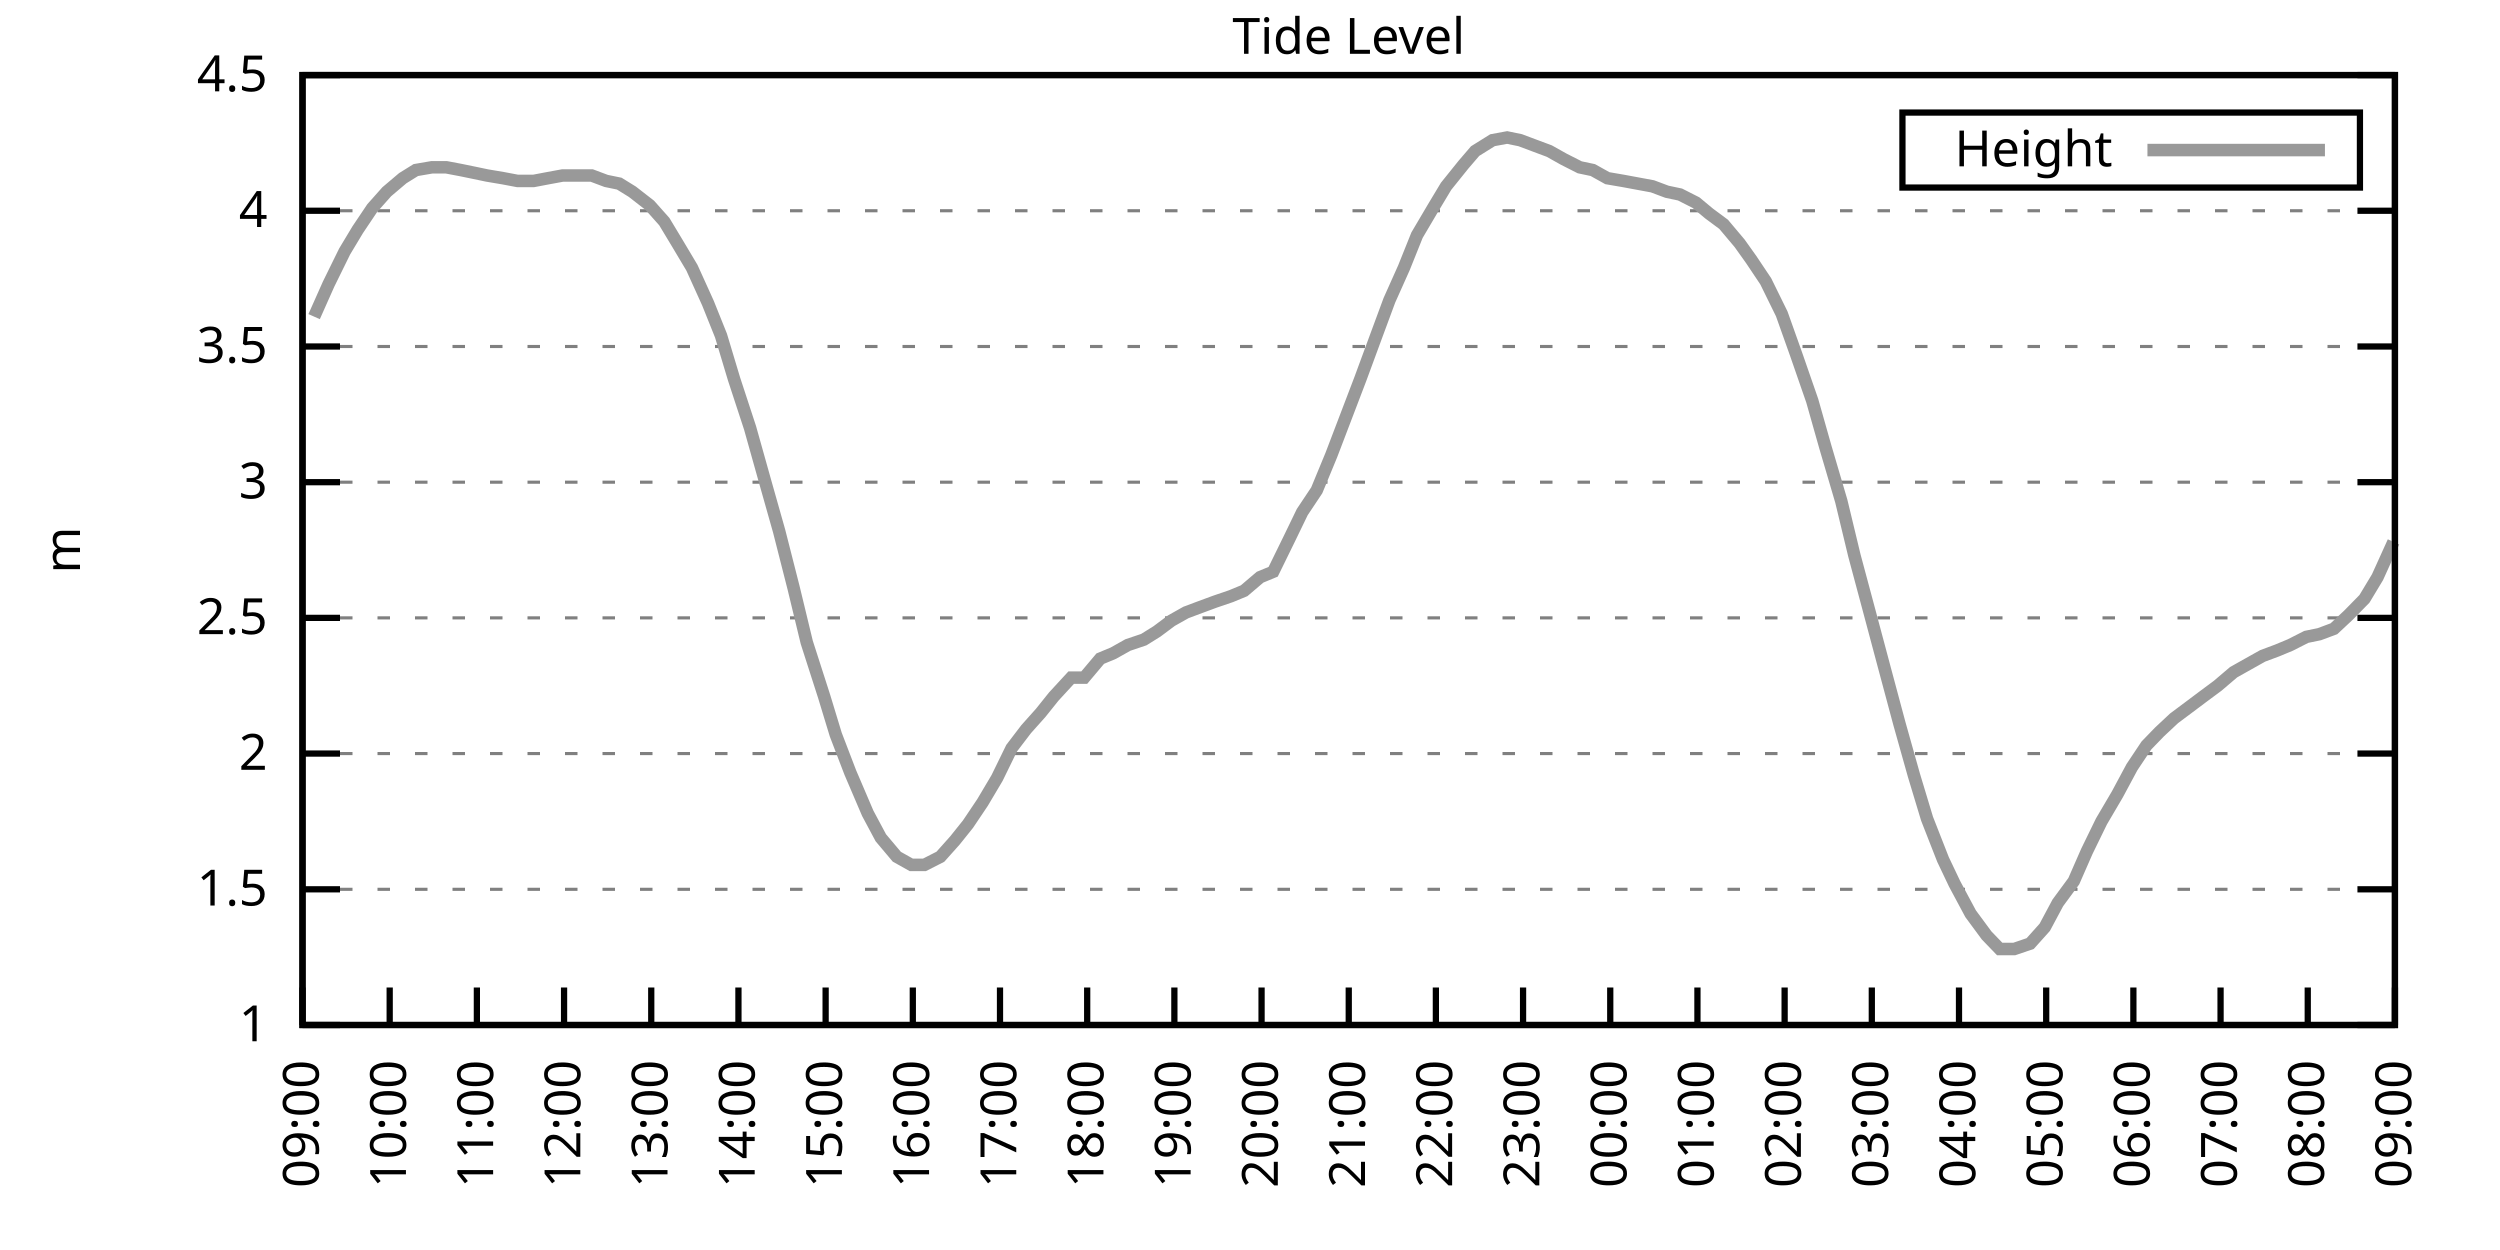
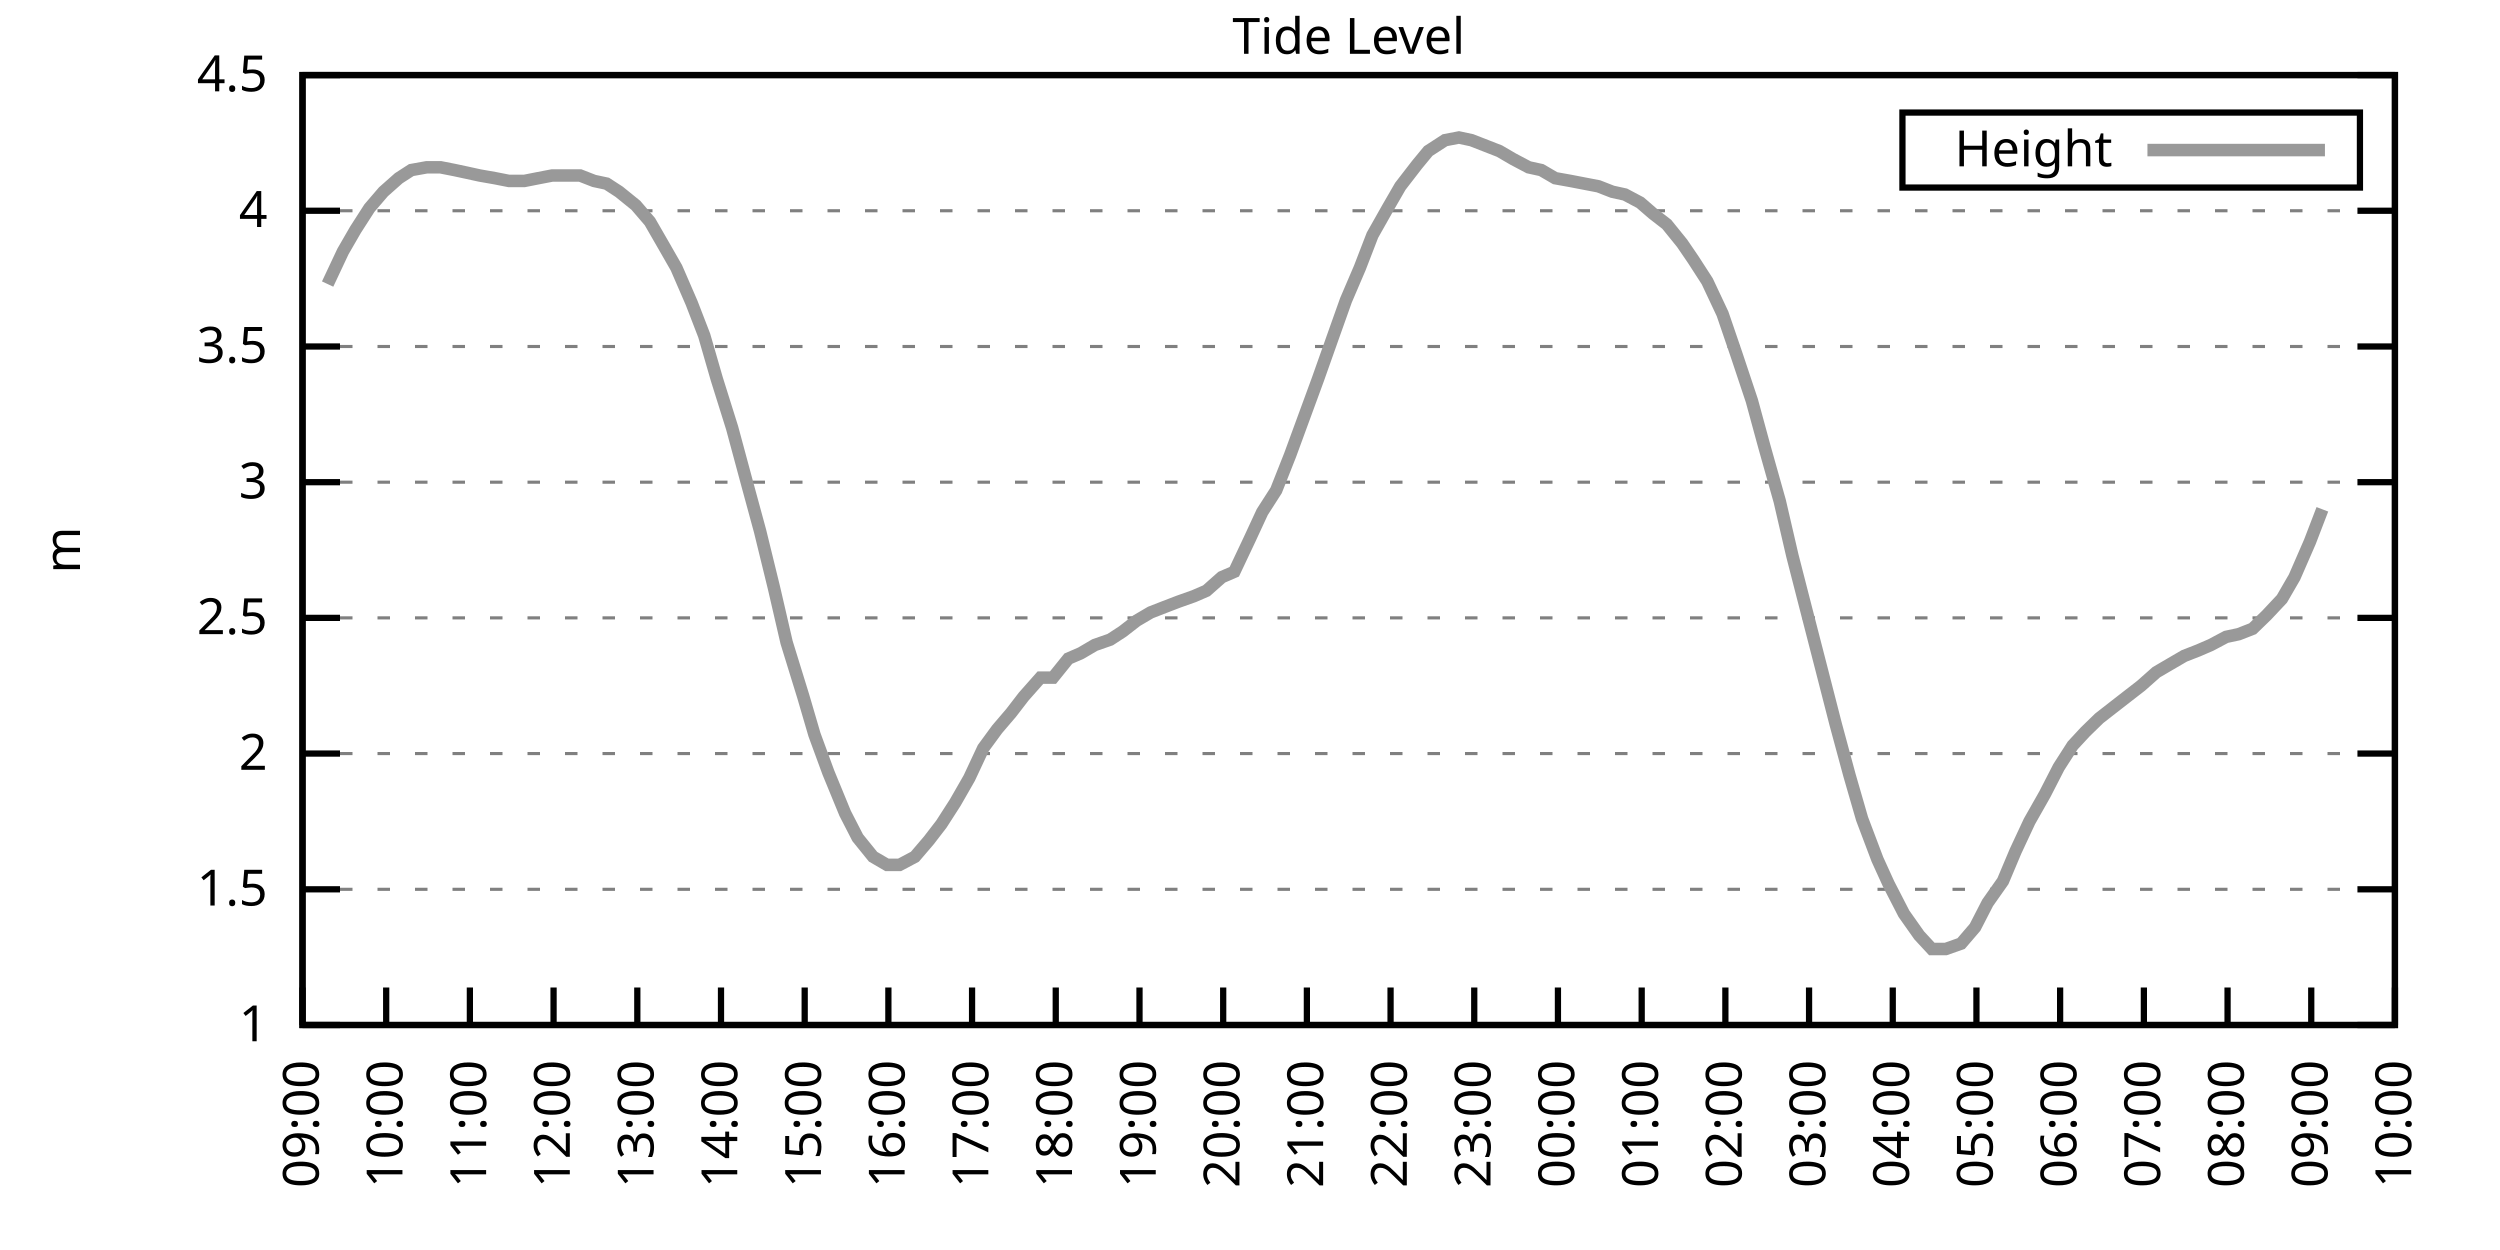
<svg xmlns="http://www.w3.org/2000/svg" xmlns:xlink="http://www.w3.org/1999/xlink" width="400" height="200" viewBox="0 0 400 200">
  <g id="gnuplot_canvas">
    <rect x="0" y="0" width="400" height="200" fill="none" />
    <defs>
      <circle id="gpDot" r="0.5" stroke-width="0.5" stroke="currentColor" />
      <path id="gpPt0" stroke-width="0.333" stroke="currentColor" d="M-1,0 h2 M0,-1 v2" />
      <path id="gpPt1" stroke-width="0.333" stroke="currentColor" d="M-1,-1 L1,1 M1,-1 L-1,1" />
      <path id="gpPt2" stroke-width="0.333" stroke="currentColor" d="M-1,0 L1,0 M0,-1 L0,1 M-1,-1 L1,1 M-1,1 L1,-1" />
      <rect id="gpPt3" stroke-width="0.333" stroke="currentColor" x="-1" y="-1" width="2" height="2" />
      <rect id="gpPt4" stroke-width="0.333" stroke="currentColor" fill="currentColor" x="-1" y="-1" width="2" height="2" />
      <circle id="gpPt5" stroke-width="0.333" stroke="currentColor" cx="0" cy="0" r="1" />
      <use xlink:href="#gpPt5" id="gpPt6" fill="currentColor" stroke="none" />
      <path id="gpPt7" stroke-width="0.333" stroke="currentColor" d="M0,-1.33 L-1.33,0.67 L1.33,0.67 z" />
      <use xlink:href="#gpPt7" id="gpPt8" fill="currentColor" stroke="none" />
      <use xlink:href="#gpPt7" id="gpPt9" stroke="currentColor" transform="rotate(180)" />
      <use xlink:href="#gpPt9" id="gpPt10" fill="currentColor" stroke="none" />
      <use xlink:href="#gpPt3" id="gpPt11" stroke="currentColor" transform="rotate(45)" />
      <use xlink:href="#gpPt11" id="gpPt12" fill="currentColor" stroke="none" />
      <path id="gpPt13" stroke-width="0.333" stroke="currentColor" d="M0,1.330 L1.265,0.411 L0.782,-1.067 L-0.782,-1.076 L-1.265,0.411 z" />
      <use xlink:href="#gpPt13" id="gpPt14" fill="currentColor" stroke="none" />
      <filter id="textbox" filterUnits="objectBoundingBox" x="0" y="0" height="1" width="1">
        <feFlood flood-color="white" flood-opacity="1" result="bgnd" />
        <feComposite in="SourceGraphic" in2="bgnd" operator="atop" />
      </filter>
      <filter id="greybox" filterUnits="objectBoundingBox" x="0" y="0" height="1" width="1">
        <feFlood flood-color="lightgrey" flood-opacity="1" result="grey" />
        <feComposite in="SourceGraphic" in2="grey" operator="atop" />
      </filter>
    </defs>
    <g fill="none" color="white" stroke="currentColor" stroke-width="1.00" stroke-linecap="butt" stroke-linejoin="miter">
</g>
    <g fill="none" color="black" stroke="currentColor" stroke-width="1.00" stroke-linecap="butt" stroke-linejoin="miter">
      <g stroke="none" shape-rendering="crispEdges">
        <polygon fill="rgb(255, 255, 255)" points="48.40,164.00 383.18,164.00 383.18,12.02 48.40,12.02 " />
      </g>
    </g>
    <g fill="none" color="black" stroke="currentColor" stroke-width="1.00" stroke-linecap="butt" stroke-linejoin="miter">
</g>
    <g fill="none" color="black" stroke="black" stroke-width="0.50" stroke-linecap="butt" stroke-linejoin="miter">
</g>
    <g fill="none" color="gray" stroke="currentColor" stroke-width="0.50" stroke-linecap="butt" stroke-linejoin="miter">
      <path stroke="gray" stroke-dasharray="2,4" class="gridline" d="M48.40,164.00 L383.19,164.00  " />
    </g>
    <g fill="none" color="gray" stroke="gray" stroke-width="1.00" stroke-linecap="butt" stroke-linejoin="miter">
</g>
    <g fill="none" color="black" stroke="currentColor" stroke-width="1.00" stroke-linecap="butt" stroke-linejoin="miter">
      <path stroke="black" d="M48.40,164.00 L54.40,164.00 M383.19,164.00 L377.19,164.00  " />
      <g transform="translate(42.80,166.60)" stroke="none" fill="black" font-family="Sans" font-size="8.00" text-anchor="end">
        <text>
          <tspan font-family="Sans"> 1</tspan>
        </text>
      </g>
    </g>
    <g fill="none" color="black" stroke="currentColor" stroke-width="1.00" stroke-linecap="butt" stroke-linejoin="miter">
</g>
    <g fill="none" color="black" stroke="black" stroke-width="0.50" stroke-linecap="butt" stroke-linejoin="miter">
</g>
    <g fill="none" color="gray" stroke="currentColor" stroke-width="0.50" stroke-linecap="butt" stroke-linejoin="miter">
      <path stroke="gray" stroke-dasharray="2,4" class="gridline" d="M48.40,142.29 L383.19,142.29  " />
    </g>
    <g fill="none" color="gray" stroke="gray" stroke-width="1.00" stroke-linecap="butt" stroke-linejoin="miter">
</g>
    <g fill="none" color="black" stroke="currentColor" stroke-width="1.00" stroke-linecap="butt" stroke-linejoin="miter">
      <path stroke="black" d="M48.40,142.29 L54.40,142.29 M383.19,142.29 L377.19,142.29  " />
      <g transform="translate(42.80,144.89)" stroke="none" fill="black" font-family="Sans" font-size="8.00" text-anchor="end">
        <text>
          <tspan font-family="Sans"> 1.5</tspan>
        </text>
      </g>
    </g>
    <g fill="none" color="black" stroke="currentColor" stroke-width="1.00" stroke-linecap="butt" stroke-linejoin="miter">
</g>
    <g fill="none" color="black" stroke="black" stroke-width="0.50" stroke-linecap="butt" stroke-linejoin="miter">
</g>
    <g fill="none" color="gray" stroke="currentColor" stroke-width="0.50" stroke-linecap="butt" stroke-linejoin="miter">
      <path stroke="gray" stroke-dasharray="2,4" class="gridline" d="M48.40,120.57 L383.19,120.57  " />
    </g>
    <g fill="none" color="gray" stroke="gray" stroke-width="1.00" stroke-linecap="butt" stroke-linejoin="miter">
</g>
    <g fill="none" color="black" stroke="currentColor" stroke-width="1.00" stroke-linecap="butt" stroke-linejoin="miter">
      <path stroke="black" d="M48.40,120.57 L54.40,120.57 M383.19,120.57 L377.19,120.57  " />
      <g transform="translate(42.80,123.17)" stroke="none" fill="black" font-family="Sans" font-size="8.00" text-anchor="end">
        <text>
          <tspan font-family="Sans"> 2</tspan>
        </text>
      </g>
    </g>
    <g fill="none" color="black" stroke="currentColor" stroke-width="1.00" stroke-linecap="butt" stroke-linejoin="miter">
</g>
    <g fill="none" color="black" stroke="black" stroke-width="0.50" stroke-linecap="butt" stroke-linejoin="miter">
</g>
    <g fill="none" color="gray" stroke="currentColor" stroke-width="0.50" stroke-linecap="butt" stroke-linejoin="miter">
      <path stroke="gray" stroke-dasharray="2,4" class="gridline" d="M48.40,98.86 L383.19,98.86  " />
    </g>
    <g fill="none" color="gray" stroke="gray" stroke-width="1.00" stroke-linecap="butt" stroke-linejoin="miter">
</g>
    <g fill="none" color="black" stroke="currentColor" stroke-width="1.00" stroke-linecap="butt" stroke-linejoin="miter">
      <path stroke="black" d="M48.40,98.86 L54.40,98.86 M383.19,98.86 L377.19,98.86  " />
      <g transform="translate(42.80,101.46)" stroke="none" fill="black" font-family="Sans" font-size="8.00" text-anchor="end">
        <text>
          <tspan font-family="Sans"> 2.5</tspan>
        </text>
      </g>
    </g>
    <g fill="none" color="black" stroke="currentColor" stroke-width="1.00" stroke-linecap="butt" stroke-linejoin="miter">
</g>
    <g fill="none" color="black" stroke="black" stroke-width="0.50" stroke-linecap="butt" stroke-linejoin="miter">
</g>
    <g fill="none" color="gray" stroke="currentColor" stroke-width="0.50" stroke-linecap="butt" stroke-linejoin="miter">
      <path stroke="gray" stroke-dasharray="2,4" class="gridline" d="M48.40,77.15 L383.19,77.15  " />
    </g>
    <g fill="none" color="gray" stroke="gray" stroke-width="1.00" stroke-linecap="butt" stroke-linejoin="miter">
</g>
    <g fill="none" color="black" stroke="currentColor" stroke-width="1.00" stroke-linecap="butt" stroke-linejoin="miter">
      <path stroke="black" d="M48.40,77.15 L54.40,77.15 M383.19,77.15 L377.19,77.15  " />
      <g transform="translate(42.80,79.75)" stroke="none" fill="black" font-family="Sans" font-size="8.00" text-anchor="end">
        <text>
          <tspan font-family="Sans"> 3</tspan>
        </text>
      </g>
    </g>
    <g fill="none" color="black" stroke="currentColor" stroke-width="1.00" stroke-linecap="butt" stroke-linejoin="miter">
</g>
    <g fill="none" color="black" stroke="black" stroke-width="0.50" stroke-linecap="butt" stroke-linejoin="miter">
</g>
    <g fill="none" color="gray" stroke="currentColor" stroke-width="0.50" stroke-linecap="butt" stroke-linejoin="miter">
      <path stroke="gray" stroke-dasharray="2,4" class="gridline" d="M48.40,55.44 L383.19,55.44  " />
    </g>
    <g fill="none" color="gray" stroke="gray" stroke-width="1.00" stroke-linecap="butt" stroke-linejoin="miter">
</g>
    <g fill="none" color="black" stroke="currentColor" stroke-width="1.00" stroke-linecap="butt" stroke-linejoin="miter">
      <path stroke="black" d="M48.40,55.44 L54.40,55.44 M383.19,55.44 L377.19,55.44  " />
      <g transform="translate(42.80,58.04)" stroke="none" fill="black" font-family="Sans" font-size="8.00" text-anchor="end">
        <text>
          <tspan font-family="Sans"> 3.5</tspan>
        </text>
      </g>
    </g>
    <g fill="none" color="black" stroke="currentColor" stroke-width="1.00" stroke-linecap="butt" stroke-linejoin="miter">
</g>
    <g fill="none" color="black" stroke="black" stroke-width="0.50" stroke-linecap="butt" stroke-linejoin="miter">
</g>
    <g fill="none" color="gray" stroke="currentColor" stroke-width="0.50" stroke-linecap="butt" stroke-linejoin="miter">
      <path stroke="gray" stroke-dasharray="2,4" class="gridline" d="M48.40,33.72 L383.19,33.72  " />
    </g>
    <g fill="none" color="gray" stroke="gray" stroke-width="1.00" stroke-linecap="butt" stroke-linejoin="miter">
</g>
    <g fill="none" color="black" stroke="currentColor" stroke-width="1.00" stroke-linecap="butt" stroke-linejoin="miter">
      <path stroke="black" d="M48.40,33.72 L54.40,33.72 M383.19,33.72 L377.19,33.72  " />
      <g transform="translate(42.80,36.32)" stroke="none" fill="black" font-family="Sans" font-size="8.00" text-anchor="end">
        <text>
          <tspan font-family="Sans"> 4</tspan>
        </text>
      </g>
    </g>
    <g fill="none" color="black" stroke="currentColor" stroke-width="1.00" stroke-linecap="butt" stroke-linejoin="miter">
</g>
    <g fill="none" color="black" stroke="black" stroke-width="0.50" stroke-linecap="butt" stroke-linejoin="miter">
</g>
    <g fill="none" color="gray" stroke="currentColor" stroke-width="0.50" stroke-linecap="butt" stroke-linejoin="miter">
      <path stroke="gray" stroke-dasharray="2,4" class="gridline" d="M48.40,12.01 L383.19,12.01  " />
    </g>
    <g fill="none" color="gray" stroke="gray" stroke-width="1.00" stroke-linecap="butt" stroke-linejoin="miter">
</g>
    <g fill="none" color="black" stroke="currentColor" stroke-width="1.00" stroke-linecap="butt" stroke-linejoin="miter">
      <path stroke="black" d="M48.40,12.01 L54.40,12.01 M383.19,12.01 L377.19,12.01  " />
      <g transform="translate(42.80,14.61)" stroke="none" fill="black" font-family="Sans" font-size="8.00" text-anchor="end">
        <text>
          <tspan font-family="Sans"> 4.5</tspan>
        </text>
      </g>
    </g>
    <g fill="none" color="black" stroke="currentColor" stroke-width="1.00" stroke-linecap="butt" stroke-linejoin="miter">
      <path stroke="black" d="M48.40,164.00 L48.40,158.00  " />
      <g transform="translate(51.00,169.60) rotate(270.00)" stroke="none" fill="black" font-family="Sans" font-size="8.00" text-anchor="end">
        <text>
          <tspan font-family="Sans">09:00</tspan>
        </text>
      </g>
    </g>
    <g fill="none" color="black" stroke="currentColor" stroke-width="1.00" stroke-linecap="butt" stroke-linejoin="miter">
-       <path stroke="black" d="M62.35,164.00 L62.35,158.00  " />
-       <g transform="translate(64.95,169.60) rotate(270.00)" stroke="none" fill="black" font-family="Sans" font-size="8.00" text-anchor="end">
+       <path stroke="black" d="M61.79,164.00 L61.79,158.00  " />
+       <g transform="translate(64.39,169.60) rotate(270.00)" stroke="none" fill="black" font-family="Sans" font-size="8.00" text-anchor="end">
        <text>
          <tspan font-family="Sans">10:00</tspan>
        </text>
      </g>
    </g>
    <g fill="none" color="black" stroke="currentColor" stroke-width="1.00" stroke-linecap="butt" stroke-linejoin="miter">
-       <path stroke="black" d="M76.30,164.00 L76.30,158.00  " />
-       <g transform="translate(78.90,169.60) rotate(270.00)" stroke="none" fill="black" font-family="Sans" font-size="8.00" text-anchor="end">
+       <path stroke="black" d="M75.18,164.00 L75.18,158.00  " />
+       <g transform="translate(77.78,169.60) rotate(270.00)" stroke="none" fill="black" font-family="Sans" font-size="8.00" text-anchor="end">
        <text>
          <tspan font-family="Sans">11:00</tspan>
        </text>
      </g>
    </g>
    <g fill="none" color="black" stroke="currentColor" stroke-width="1.00" stroke-linecap="butt" stroke-linejoin="miter">
-       <path stroke="black" d="M90.25,164.00 L90.25,158.00  " />
-       <g transform="translate(92.85,169.60) rotate(270.00)" stroke="none" fill="black" font-family="Sans" font-size="8.00" text-anchor="end">
+       <path stroke="black" d="M88.57,164.00 L88.57,158.00  " />
+       <g transform="translate(91.17,169.60) rotate(270.00)" stroke="none" fill="black" font-family="Sans" font-size="8.00" text-anchor="end">
        <text>
          <tspan font-family="Sans">12:00</tspan>
        </text>
      </g>
    </g>
    <g fill="none" color="black" stroke="currentColor" stroke-width="1.00" stroke-linecap="butt" stroke-linejoin="miter">
-       <path stroke="black" d="M104.20,164.00 L104.20,158.00  " />
-       <g transform="translate(106.80,169.60) rotate(270.00)" stroke="none" fill="black" font-family="Sans" font-size="8.00" text-anchor="end">
+       <path stroke="black" d="M101.97,164.00 L101.97,158.00  " />
+       <g transform="translate(104.57,169.60) rotate(270.00)" stroke="none" fill="black" font-family="Sans" font-size="8.00" text-anchor="end">
        <text>
          <tspan font-family="Sans">13:00</tspan>
        </text>
      </g>
    </g>
    <g fill="none" color="black" stroke="currentColor" stroke-width="1.00" stroke-linecap="butt" stroke-linejoin="miter">
-       <path stroke="black" d="M118.15,164.00 L118.15,158.00  " />
-       <g transform="translate(120.75,169.60) rotate(270.00)" stroke="none" fill="black" font-family="Sans" font-size="8.00" text-anchor="end">
+       <path stroke="black" d="M115.36,164.00 L115.36,158.00  " />
+       <g transform="translate(117.96,169.60) rotate(270.00)" stroke="none" fill="black" font-family="Sans" font-size="8.00" text-anchor="end">
        <text>
          <tspan font-family="Sans">14:00</tspan>
        </text>
      </g>
    </g>
    <g fill="none" color="black" stroke="currentColor" stroke-width="1.00" stroke-linecap="butt" stroke-linejoin="miter">
-       <path stroke="black" d="M132.10,164.00 L132.10,158.00  " />
-       <g transform="translate(134.70,169.60) rotate(270.00)" stroke="none" fill="black" font-family="Sans" font-size="8.00" text-anchor="end">
+       <path stroke="black" d="M128.75,164.00 L128.75,158.00  " />
+       <g transform="translate(131.35,169.60) rotate(270.00)" stroke="none" fill="black" font-family="Sans" font-size="8.00" text-anchor="end">
        <text>
          <tspan font-family="Sans">15:00</tspan>
        </text>
      </g>
    </g>
    <g fill="none" color="black" stroke="currentColor" stroke-width="1.00" stroke-linecap="butt" stroke-linejoin="miter">
-       <path stroke="black" d="M146.05,164.00 L146.05,158.00  " />
-       <g transform="translate(148.65,169.60) rotate(270.00)" stroke="none" fill="black" font-family="Sans" font-size="8.00" text-anchor="end">
+       <path stroke="black" d="M142.14,164.00 L142.14,158.00  " />
+       <g transform="translate(144.74,169.60) rotate(270.00)" stroke="none" fill="black" font-family="Sans" font-size="8.00" text-anchor="end">
        <text>
          <tspan font-family="Sans">16:00</tspan>
        </text>
      </g>
    </g>
    <g fill="none" color="black" stroke="currentColor" stroke-width="1.00" stroke-linecap="butt" stroke-linejoin="miter">
-       <path stroke="black" d="M160.00,164.00 L160.00,158.00  " />
-       <g transform="translate(162.60,169.60) rotate(270.00)" stroke="none" fill="black" font-family="Sans" font-size="8.00" text-anchor="end">
+       <path stroke="black" d="M155.53,164.00 L155.53,158.00  " />
+       <g transform="translate(158.13,169.60) rotate(270.00)" stroke="none" fill="black" font-family="Sans" font-size="8.00" text-anchor="end">
        <text>
          <tspan font-family="Sans">17:00</tspan>
        </text>
      </g>
    </g>
    <g fill="none" color="black" stroke="currentColor" stroke-width="1.00" stroke-linecap="butt" stroke-linejoin="miter">
-       <path stroke="black" d="M173.95,164.00 L173.95,158.00  " />
-       <g transform="translate(176.55,169.60) rotate(270.00)" stroke="none" fill="black" font-family="Sans" font-size="8.00" text-anchor="end">
+       <path stroke="black" d="M168.92,164.00 L168.92,158.00  " />
+       <g transform="translate(171.52,169.60) rotate(270.00)" stroke="none" fill="black" font-family="Sans" font-size="8.00" text-anchor="end">
        <text>
          <tspan font-family="Sans">18:00</tspan>
        </text>
      </g>
    </g>
    <g fill="none" color="black" stroke="currentColor" stroke-width="1.00" stroke-linecap="butt" stroke-linejoin="miter">
-       <path stroke="black" d="M187.90,164.00 L187.90,158.00  " />
-       <g transform="translate(190.50,169.60) rotate(270.00)" stroke="none" fill="black" font-family="Sans" font-size="8.00" text-anchor="end">
+       <path stroke="black" d="M182.32,164.00 L182.32,158.00  " />
+       <g transform="translate(184.92,169.60) rotate(270.00)" stroke="none" fill="black" font-family="Sans" font-size="8.00" text-anchor="end">
        <text>
          <tspan font-family="Sans">19:00</tspan>
        </text>
      </g>
    </g>
    <g fill="none" color="black" stroke="currentColor" stroke-width="1.00" stroke-linecap="butt" stroke-linejoin="miter">
-       <path stroke="black" d="M201.85,164.00 L201.85,158.00  " />
-       <g transform="translate(204.45,169.60) rotate(270.00)" stroke="none" fill="black" font-family="Sans" font-size="8.00" text-anchor="end">
+       <path stroke="black" d="M195.71,164.00 L195.71,158.00  " />
+       <g transform="translate(198.31,169.60) rotate(270.00)" stroke="none" fill="black" font-family="Sans" font-size="8.00" text-anchor="end">
        <text>
          <tspan font-family="Sans">20:00</tspan>
        </text>
      </g>
    </g>
    <g fill="none" color="black" stroke="currentColor" stroke-width="1.00" stroke-linecap="butt" stroke-linejoin="miter">
-       <path stroke="black" d="M215.80,164.00 L215.80,158.00  " />
-       <g transform="translate(218.40,169.60) rotate(270.00)" stroke="none" fill="black" font-family="Sans" font-size="8.00" text-anchor="end">
+       <path stroke="black" d="M209.10,164.00 L209.10,158.00  " />
+       <g transform="translate(211.70,169.60) rotate(270.00)" stroke="none" fill="black" font-family="Sans" font-size="8.00" text-anchor="end">
        <text>
          <tspan font-family="Sans">21:00</tspan>
        </text>
      </g>
    </g>
    <g fill="none" color="black" stroke="currentColor" stroke-width="1.00" stroke-linecap="butt" stroke-linejoin="miter">
-       <path stroke="black" d="M229.74,164.00 L229.74,158.00  " />
-       <g transform="translate(232.34,169.60) rotate(270.00)" stroke="none" fill="black" font-family="Sans" font-size="8.00" text-anchor="end">
+       <path stroke="black" d="M222.49,164.00 L222.49,158.00  " />
+       <g transform="translate(225.09,169.60) rotate(270.00)" stroke="none" fill="black" font-family="Sans" font-size="8.00" text-anchor="end">
        <text>
          <tspan font-family="Sans">22:00</tspan>
        </text>
      </g>
    </g>
    <g fill="none" color="black" stroke="currentColor" stroke-width="1.00" stroke-linecap="butt" stroke-linejoin="miter">
-       <path stroke="black" d="M243.69,164.00 L243.69,158.00  " />
-       <g transform="translate(246.29,169.60) rotate(270.00)" stroke="none" fill="black" font-family="Sans" font-size="8.00" text-anchor="end">
+       <path stroke="black" d="M235.88,164.00 L235.88,158.00  " />
+       <g transform="translate(238.48,169.60) rotate(270.00)" stroke="none" fill="black" font-family="Sans" font-size="8.00" text-anchor="end">
        <text>
          <tspan font-family="Sans">23:00</tspan>
        </text>
      </g>
    </g>
    <g fill="none" color="black" stroke="currentColor" stroke-width="1.00" stroke-linecap="butt" stroke-linejoin="miter">
-       <path stroke="black" d="M257.64,164.00 L257.64,158.00  " />
-       <g transform="translate(260.24,169.60) rotate(270.00)" stroke="none" fill="black" font-family="Sans" font-size="8.00" text-anchor="end">
+       <path stroke="black" d="M249.27,164.00 L249.27,158.00  " />
+       <g transform="translate(251.87,169.60) rotate(270.00)" stroke="none" fill="black" font-family="Sans" font-size="8.00" text-anchor="end">
        <text>
          <tspan font-family="Sans">00:00</tspan>
        </text>
      </g>
    </g>
    <g fill="none" color="black" stroke="currentColor" stroke-width="1.00" stroke-linecap="butt" stroke-linejoin="miter">
-       <path stroke="black" d="M271.59,164.00 L271.59,158.00  " />
-       <g transform="translate(274.19,169.60) rotate(270.00)" stroke="none" fill="black" font-family="Sans" font-size="8.00" text-anchor="end">
+       <path stroke="black" d="M262.67,164.00 L262.67,158.00  " />
+       <g transform="translate(265.27,169.60) rotate(270.00)" stroke="none" fill="black" font-family="Sans" font-size="8.00" text-anchor="end">
        <text>
          <tspan font-family="Sans">01:00</tspan>
        </text>
      </g>
    </g>
    <g fill="none" color="black" stroke="currentColor" stroke-width="1.00" stroke-linecap="butt" stroke-linejoin="miter">
-       <path stroke="black" d="M285.54,164.00 L285.54,158.00  " />
-       <g transform="translate(288.14,169.60) rotate(270.00)" stroke="none" fill="black" font-family="Sans" font-size="8.00" text-anchor="end">
+       <path stroke="black" d="M276.06,164.00 L276.06,158.00  " />
+       <g transform="translate(278.66,169.60) rotate(270.00)" stroke="none" fill="black" font-family="Sans" font-size="8.00" text-anchor="end">
        <text>
          <tspan font-family="Sans">02:00</tspan>
        </text>
      </g>
    </g>
    <g fill="none" color="black" stroke="currentColor" stroke-width="1.00" stroke-linecap="butt" stroke-linejoin="miter">
-       <path stroke="black" d="M299.49,164.00 L299.49,158.00  " />
-       <g transform="translate(302.09,169.60) rotate(270.00)" stroke="none" fill="black" font-family="Sans" font-size="8.00" text-anchor="end">
+       <path stroke="black" d="M289.45,164.00 L289.45,158.00  " />
+       <g transform="translate(292.05,169.60) rotate(270.00)" stroke="none" fill="black" font-family="Sans" font-size="8.00" text-anchor="end">
        <text>
          <tspan font-family="Sans">03:00</tspan>
        </text>
      </g>
    </g>
    <g fill="none" color="black" stroke="currentColor" stroke-width="1.00" stroke-linecap="butt" stroke-linejoin="miter">
-       <path stroke="black" d="M313.44,164.00 L313.44,158.00  " />
-       <g transform="translate(316.04,169.60) rotate(270.00)" stroke="none" fill="black" font-family="Sans" font-size="8.00" text-anchor="end">
+       <path stroke="black" d="M302.84,164.00 L302.84,158.00  " />
+       <g transform="translate(305.44,169.60) rotate(270.00)" stroke="none" fill="black" font-family="Sans" font-size="8.00" text-anchor="end">
        <text>
          <tspan font-family="Sans">04:00</tspan>
        </text>
      </g>
    </g>
    <g fill="none" color="black" stroke="currentColor" stroke-width="1.00" stroke-linecap="butt" stroke-linejoin="miter">
-       <path stroke="black" d="M327.39,164.00 L327.39,158.00  " />
-       <g transform="translate(329.99,169.60) rotate(270.00)" stroke="none" fill="black" font-family="Sans" font-size="8.00" text-anchor="end">
+       <path stroke="black" d="M316.23,164.00 L316.23,158.00  " />
+       <g transform="translate(318.83,169.60) rotate(270.00)" stroke="none" fill="black" font-family="Sans" font-size="8.00" text-anchor="end">
        <text>
          <tspan font-family="Sans">05:00</tspan>
        </text>
      </g>
    </g>
    <g fill="none" color="black" stroke="currentColor" stroke-width="1.00" stroke-linecap="butt" stroke-linejoin="miter">
-       <path stroke="black" d="M341.34,164.00 L341.34,158.00  " />
-       <g transform="translate(343.94,169.60) rotate(270.00)" stroke="none" fill="black" font-family="Sans" font-size="8.00" text-anchor="end">
+       <path stroke="black" d="M329.62,164.00 L329.62,158.00  " />
+       <g transform="translate(332.22,169.60) rotate(270.00)" stroke="none" fill="black" font-family="Sans" font-size="8.00" text-anchor="end">
        <text>
          <tspan font-family="Sans">06:00</tspan>
        </text>
      </g>
    </g>
    <g fill="none" color="black" stroke="currentColor" stroke-width="1.00" stroke-linecap="butt" stroke-linejoin="miter">
-       <path stroke="black" d="M355.29,164.00 L355.29,158.00  " />
-       <g transform="translate(357.89,169.60) rotate(270.00)" stroke="none" fill="black" font-family="Sans" font-size="8.00" text-anchor="end">
+       <path stroke="black" d="M343.02,164.00 L343.02,158.00  " />
+       <g transform="translate(345.62,169.60) rotate(270.00)" stroke="none" fill="black" font-family="Sans" font-size="8.00" text-anchor="end">
        <text>
          <tspan font-family="Sans">07:00</tspan>
        </text>
      </g>
    </g>
    <g fill="none" color="black" stroke="currentColor" stroke-width="1.00" stroke-linecap="butt" stroke-linejoin="miter">
-       <path stroke="black" d="M369.24,164.00 L369.24,158.00  " />
-       <g transform="translate(371.84,169.60) rotate(270.00)" stroke="none" fill="black" font-family="Sans" font-size="8.00" text-anchor="end">
+       <path stroke="black" d="M356.41,164.00 L356.41,158.00  " />
+       <g transform="translate(359.01,169.60) rotate(270.00)" stroke="none" fill="black" font-family="Sans" font-size="8.00" text-anchor="end">
        <text>
          <tspan font-family="Sans">08:00</tspan>
+         </text>
+       </g>
+     </g>
+     <g fill="none" color="black" stroke="currentColor" stroke-width="1.00" stroke-linecap="butt" stroke-linejoin="miter">
+       <path stroke="black" d="M369.80,164.00 L369.80,158.00  " />
+       <g transform="translate(372.40,169.60) rotate(270.00)" stroke="none" fill="black" font-family="Sans" font-size="8.00" text-anchor="end">
+         <text>
+           <tspan font-family="Sans">09:00</tspan>
        </text>
      </g>
    </g>
    <g fill="none" color="black" stroke="currentColor" stroke-width="1.00" stroke-linecap="butt" stroke-linejoin="miter">
      <path stroke="black" d="M383.19,164.00 L383.19,158.00  " />
      <g transform="translate(385.79,169.60) rotate(270.00)" stroke="none" fill="black" font-family="Sans" font-size="8.00" text-anchor="end">
        <text>
-           <tspan font-family="Sans">09:00</tspan>
+           <tspan font-family="Sans">10:00</tspan>
        </text>
      </g>
    </g>
    <g fill="none" color="black" stroke="currentColor" stroke-width="1.00" stroke-linecap="butt" stroke-linejoin="miter">
</g>
    <g fill="none" color="black" stroke="currentColor" stroke-width="1.00" stroke-linecap="butt" stroke-linejoin="miter">
      <path stroke="black" d="M48.40,12.01 L48.40,164.00 L383.19,164.00 L383.19,12.01 L48.40,12.01 Z  " />
    </g>
    <g fill="none" color="black" stroke="currentColor" stroke-width="1.00" stroke-linecap="butt" stroke-linejoin="miter">
</g>
    <g fill="none" color="black" stroke="currentColor" stroke-width="1.00" stroke-linecap="butt" stroke-linejoin="miter">
      <path stroke="black" d="M304.39,30.01 L304.39,18.01 L377.59,18.01 L377.59,30.01 L304.39,30.01 Z  " />
    </g>
    <g id="Tide_level_plot_1">
      <g fill="none" color="white" stroke="black" stroke-width="2.00" stroke-linecap="butt" stroke-linejoin="miter">
</g>
      <g fill="none" color="black" stroke="currentColor" stroke-width="2.00" stroke-linecap="butt" stroke-linejoin="miter">
        <g transform="translate(337.99,26.61)" stroke="none" fill="black" font-family="Sans" font-size="8.00" text-anchor="end">
          <text>
            <tspan font-family="Sans">Height</tspan>
          </text>
        </g>
      </g>
      <g fill="none" color="black" stroke="currentColor" stroke-width="2.00" stroke-linecap="butt" stroke-linejoin="miter">
-         <path stroke="rgb(153, 153, 153)" d="M343.59,24.01 L371.99,24.01 M50.26,50.66 L52.58,45.45 L55.14,40.24 L57.23,36.76 L59.56,33.29 L61.88,30.68   L64.44,28.51 L66.53,27.21 L69.09,26.77 L71.42,26.77 L73.74,27.21 L75.83,27.64 L77.93,28.08 L80.48,28.51   L82.81,28.95 L85.37,28.95 L87.69,28.51 L90.02,28.08 L92.34,28.08 L94.67,28.08 L96.99,28.95 L99.08,29.38   L101.18,30.68 L103.97,32.85 L106.29,35.46 L108.38,38.93 L110.71,42.84 L113.27,48.49 L115.36,53.70 L117.45,60.65   L120.01,68.46 L122.57,77.58 L124.66,84.97 L126.98,94.08 L129.08,102.77 L131.87,111.45 L133.72,117.53 L136.05,123.61   L138.84,130.13 L140.93,134.04 L143.49,137.08 L145.81,138.38 L147.91,138.38 L150.46,137.08 L152.79,134.47 L154.88,131.86   L157.21,128.39 L159.53,124.48 L161.86,119.71 L164.18,116.67 L166.51,114.06 L168.60,111.45 L171.39,108.42 L173.48,108.42   L176.04,105.38 L178.13,104.51 L180.46,103.20 L183.01,102.34 L185.11,101.03 L187.43,99.30 L189.76,97.99 L192.08,97.12   L194.41,96.26 L196.96,95.39 L199.06,94.52 L201.61,92.35 L203.71,91.48 L206.26,86.27 L208.36,81.93 L210.68,78.45   L213.01,72.81 L215.33,66.73 L217.65,60.65 L220.21,53.70 L222.30,48.05 L224.63,42.84 L226.72,37.63 L229.28,33.29   L231.37,29.81 L234.16,26.34 L236.02,24.17 L238.81,22.43 L241.14,22.00 L243.23,22.43 L245.55,23.30 L247.88,24.17   L250.20,25.47 L252.76,26.77 L254.85,27.21 L257.18,28.51 L259.74,28.95 L262.06,29.38 L264.39,29.81 L266.71,30.68   L268.80,31.12 L271.36,32.42 L273.45,34.16 L275.78,35.89 L278.34,38.93 L280.20,41.54 L282.52,45.01 L285.08,50.22   L287.40,56.74 L289.96,64.12 L292.05,71.50 L294.61,80.19 L296.70,88.87 L299.03,97.56 L301.58,107.11 L303.91,115.80   L306.23,124.05 L308.33,131.00 L310.88,137.51 L312.74,141.42 L315.30,146.20 L317.86,149.67 L319.95,151.84 L322.28,151.84   L324.83,150.97 L327.16,148.37 L329.25,144.46 L331.81,140.98 L333.90,136.21 L336.23,131.43 L338.78,127.09 L341.11,122.75   L343.43,119.27 L345.53,117.10 L347.85,114.93 L350.18,113.19 L352.50,111.45 L354.83,109.72 L357.38,107.55 L359.71,106.24   L362.03,104.94 L364.36,104.07 L366.45,103.20 L369.01,101.90 L371.10,101.47 L373.43,100.60 L375.75,98.43 L378.31,95.82   L380.40,92.35 L382.96,86.70  " />
+         <path stroke="rgb(153, 153, 153)" d="M343.59,24.01 L371.99,24.01 M52.42,45.45 L54.87,40.24 L56.88,36.76 L59.11,33.29 L61.35,30.68 L63.80,28.51   L65.81,27.21 L68.26,26.77 L70.50,26.77 L72.73,27.21 L74.74,27.64 L76.75,28.08 L79.20,28.51 L81.43,28.95   L83.89,28.95 L86.12,28.51 L88.35,28.08 L90.58,28.08 L92.82,28.08 L95.05,28.95 L97.06,29.38 L99.06,30.68   L101.74,32.85 L103.98,35.46 L105.98,38.93 L108.22,42.84 L110.67,48.49 L112.68,53.70 L114.69,60.65 L117.14,68.46   L119.60,77.58 L121.61,84.97 L123.84,94.08 L125.85,102.77 L128.53,111.45 L130.31,117.53 L132.54,123.61 L135.22,130.13   L137.23,134.04 L139.69,137.08 L141.92,138.38 L143.93,138.38 L146.38,137.08 L148.61,134.47 L150.62,131.86 L152.85,128.39   L155.09,124.48 L157.32,119.71 L159.55,116.67 L161.78,114.06 L163.79,111.45 L166.47,108.42 L168.48,108.42 L170.93,105.38   L172.94,104.51 L175.17,103.20 L177.63,102.34 L179.64,101.03 L181.87,99.30 L184.10,97.99 L186.33,97.12 L188.57,96.26   L191.02,95.39 L193.03,94.52 L195.48,92.35 L197.49,91.48 L199.95,86.27 L201.96,81.93 L204.19,78.45 L206.42,72.81   L208.65,66.73 L210.88,60.65 L213.34,53.70 L215.35,48.05 L217.58,42.84 L219.59,37.63 L222.04,33.29 L224.05,29.81   L226.73,26.34 L228.52,24.17 L231.20,22.43 L233.43,22.00 L235.44,22.43 L237.67,23.30 L239.90,24.17 L242.13,25.47   L244.59,26.77 L246.60,27.21 L248.83,28.51 L251.28,28.95 L253.51,29.38 L255.75,29.81 L257.98,30.68 L259.99,31.12   L262.44,32.42 L264.45,34.16 L266.68,35.89 L269.14,38.93 L270.92,41.54 L273.16,45.01 L275.61,50.22 L277.84,56.74   L280.30,64.12 L282.31,71.50 L284.76,80.19 L286.77,88.87 L289.00,97.56 L291.46,107.11 L293.69,115.80 L295.92,124.05   L297.93,131.00 L300.39,137.51 L302.17,141.42 L304.63,146.20 L307.08,149.67 L309.09,151.84 L311.32,151.84 L313.78,150.97   L316.01,148.37 L318.02,144.46 L320.47,140.98 L322.48,136.21 L324.71,131.43 L327.17,127.09 L329.40,122.75 L331.63,119.27   L333.64,117.10 L335.87,114.93 L338.10,113.19 L340.34,111.45 L342.57,109.72 L345.02,107.55 L347.26,106.24 L349.49,104.94   L351.72,104.07 L353.73,103.20 L356.18,101.90 L358.19,101.47 L360.42,100.60 L362.66,98.43 L365.11,95.82 L367.12,92.35   L369.58,86.70 L371.58,81.49  " />
      </g>
    </g>
    <g fill="none" color="black" stroke="currentColor" stroke-width="2.00" stroke-linecap="butt" stroke-linejoin="miter">
</g>
    <g fill="none" color="black" stroke="black" stroke-width="1.00" stroke-linecap="butt" stroke-linejoin="miter">
</g>
    <g fill="none" color="black" stroke="currentColor" stroke-width="1.00" stroke-linecap="butt" stroke-linejoin="miter">
      <path stroke="black" d="M48.40,12.01 L48.40,164.00 L383.19,164.00 L383.19,12.01 L48.40,12.01 Z  " />
      <g transform="translate(12.80,88.01) rotate(270.00)" stroke="none" fill="black" font-family="Sans" font-size="8.00" text-anchor="middle">
        <text>
          <tspan font-family="Sans">m</tspan>
        </text>
      </g>
    </g>
    <g fill="none" color="black" stroke="currentColor" stroke-width="1.00" stroke-linecap="butt" stroke-linejoin="miter">
</g>
    <g fill="none" color="black" stroke="currentColor" stroke-width="1.00" stroke-linecap="butt" stroke-linejoin="miter">
      <g transform="translate(215.79,8.61)" stroke="none" fill="black" font-family="Sans" font-size="8.00" text-anchor="middle">
        <text>
          <tspan font-family="Sans">Tide Level</tspan>
        </text>
      </g>
    </g>
    <g fill="none" color="black" stroke="currentColor" stroke-width="1.00" stroke-linecap="butt" stroke-linejoin="miter">
</g>
  </g>
</svg>
